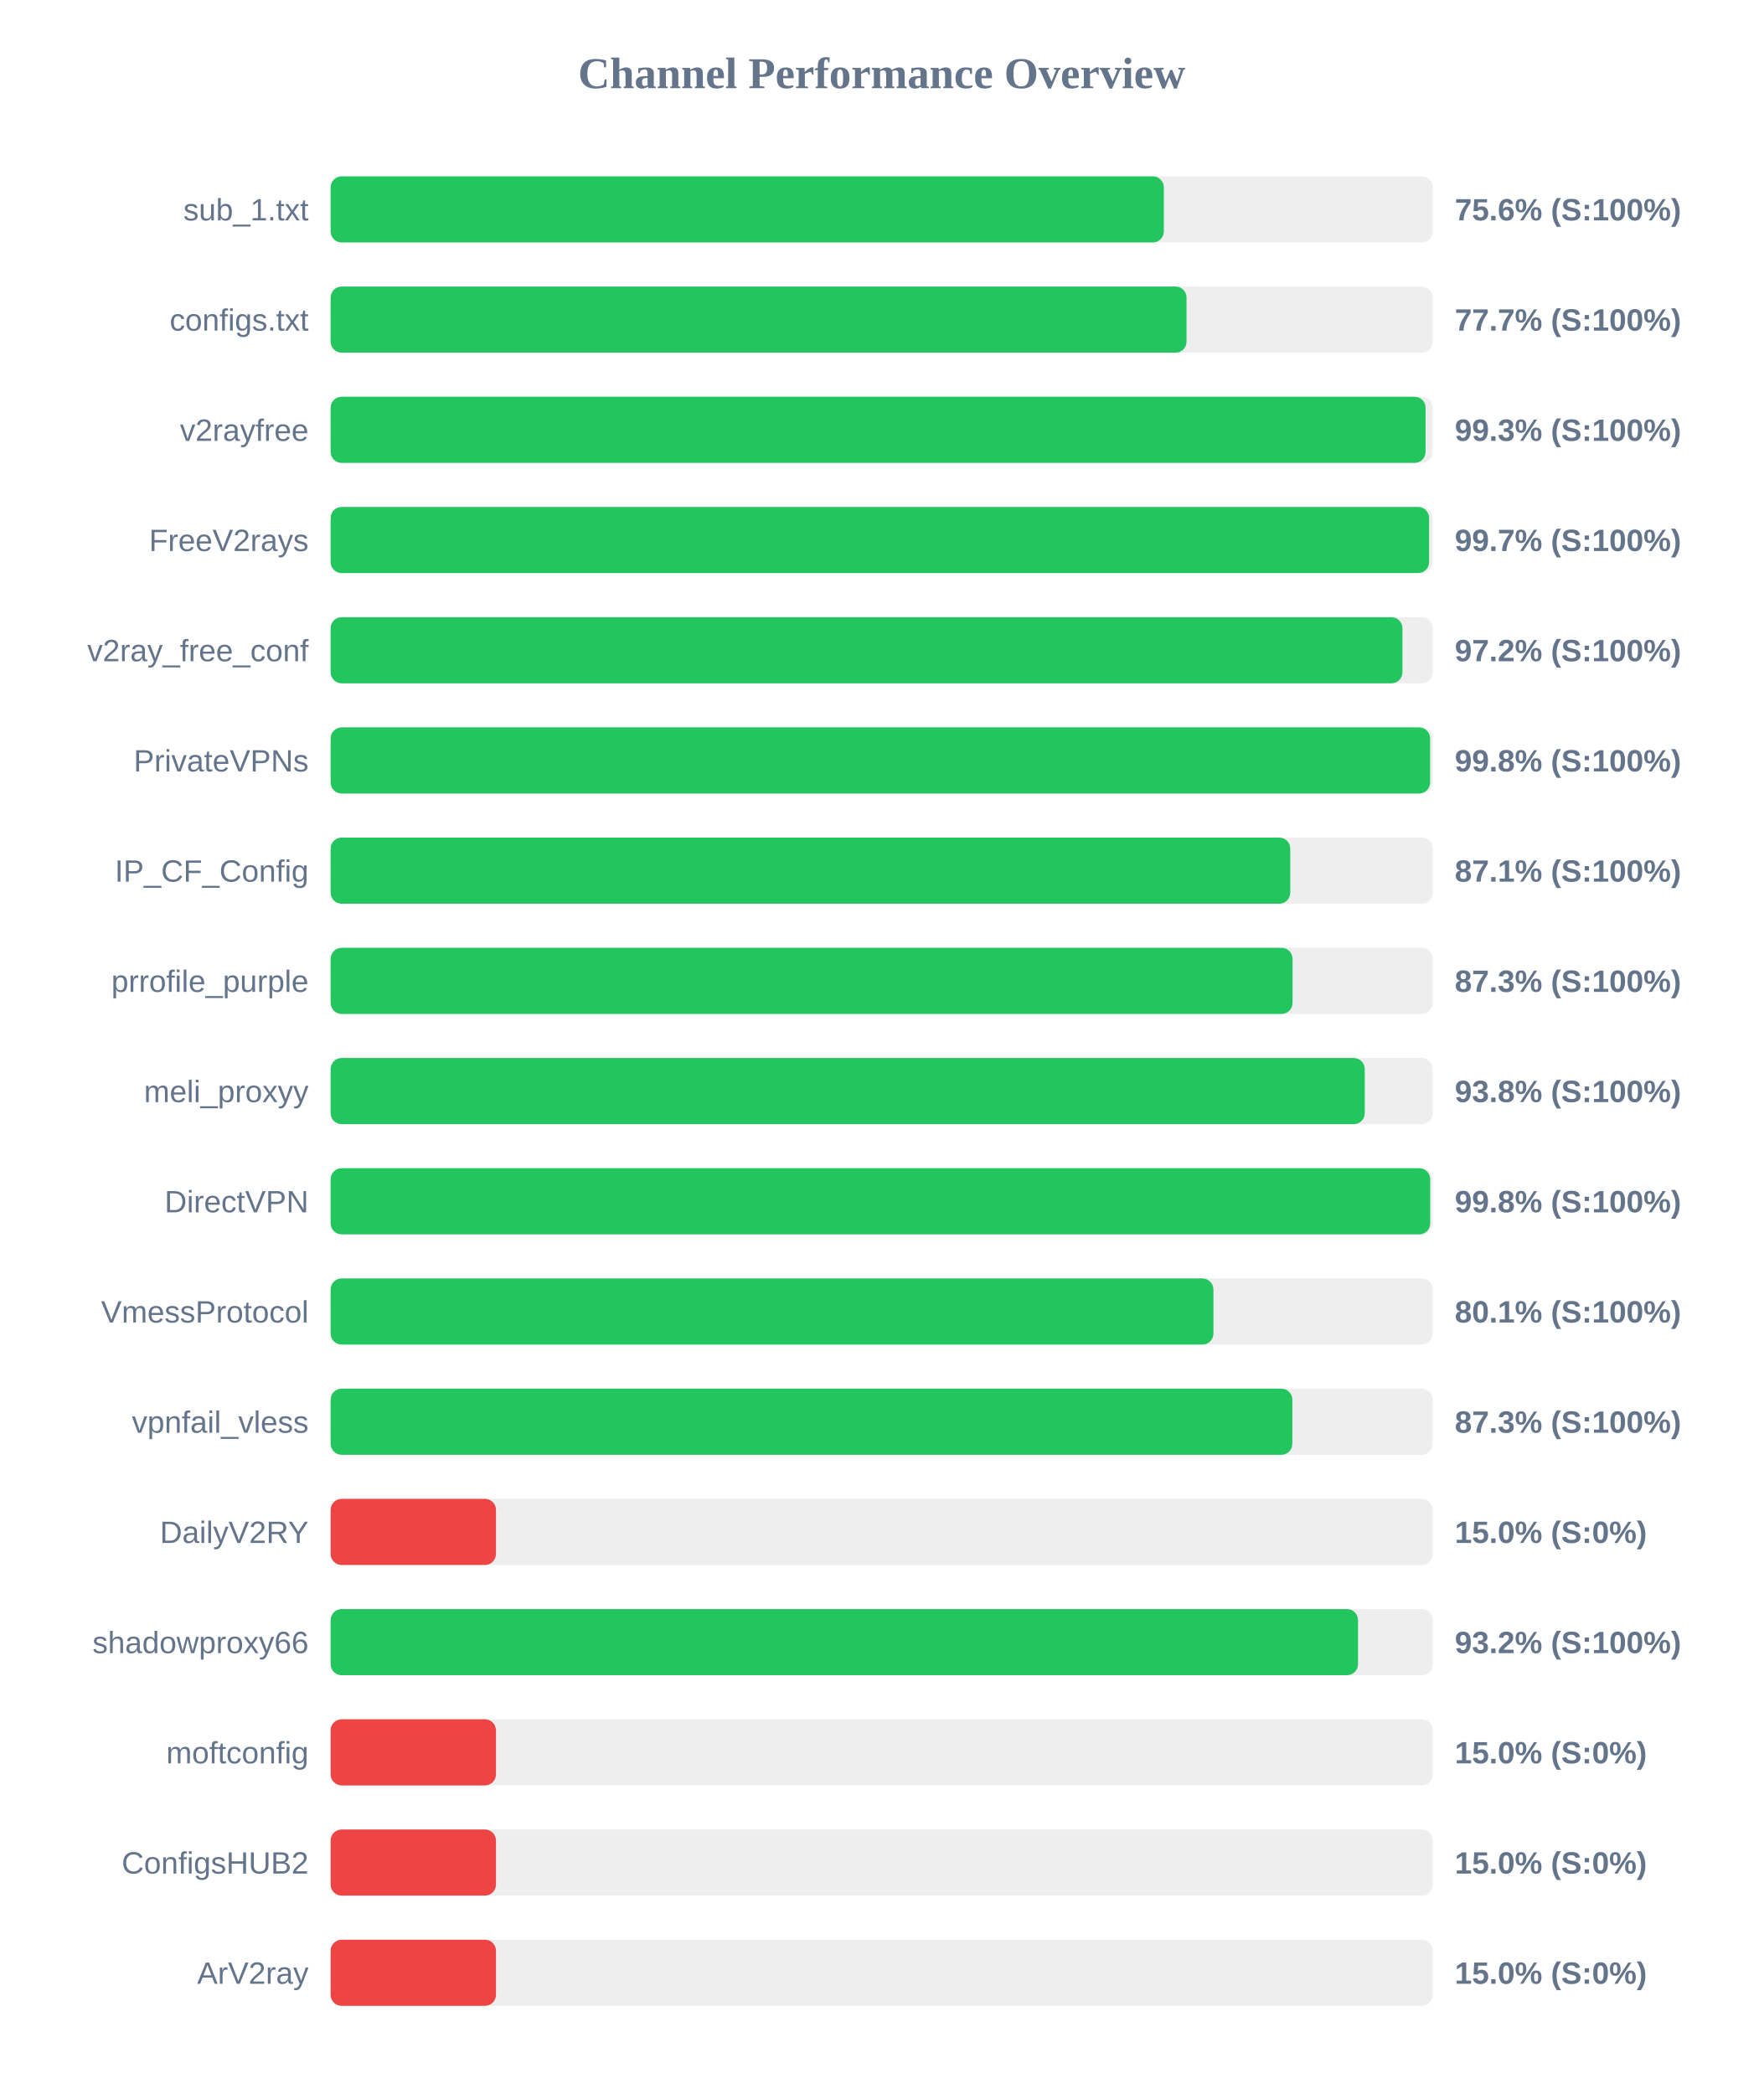
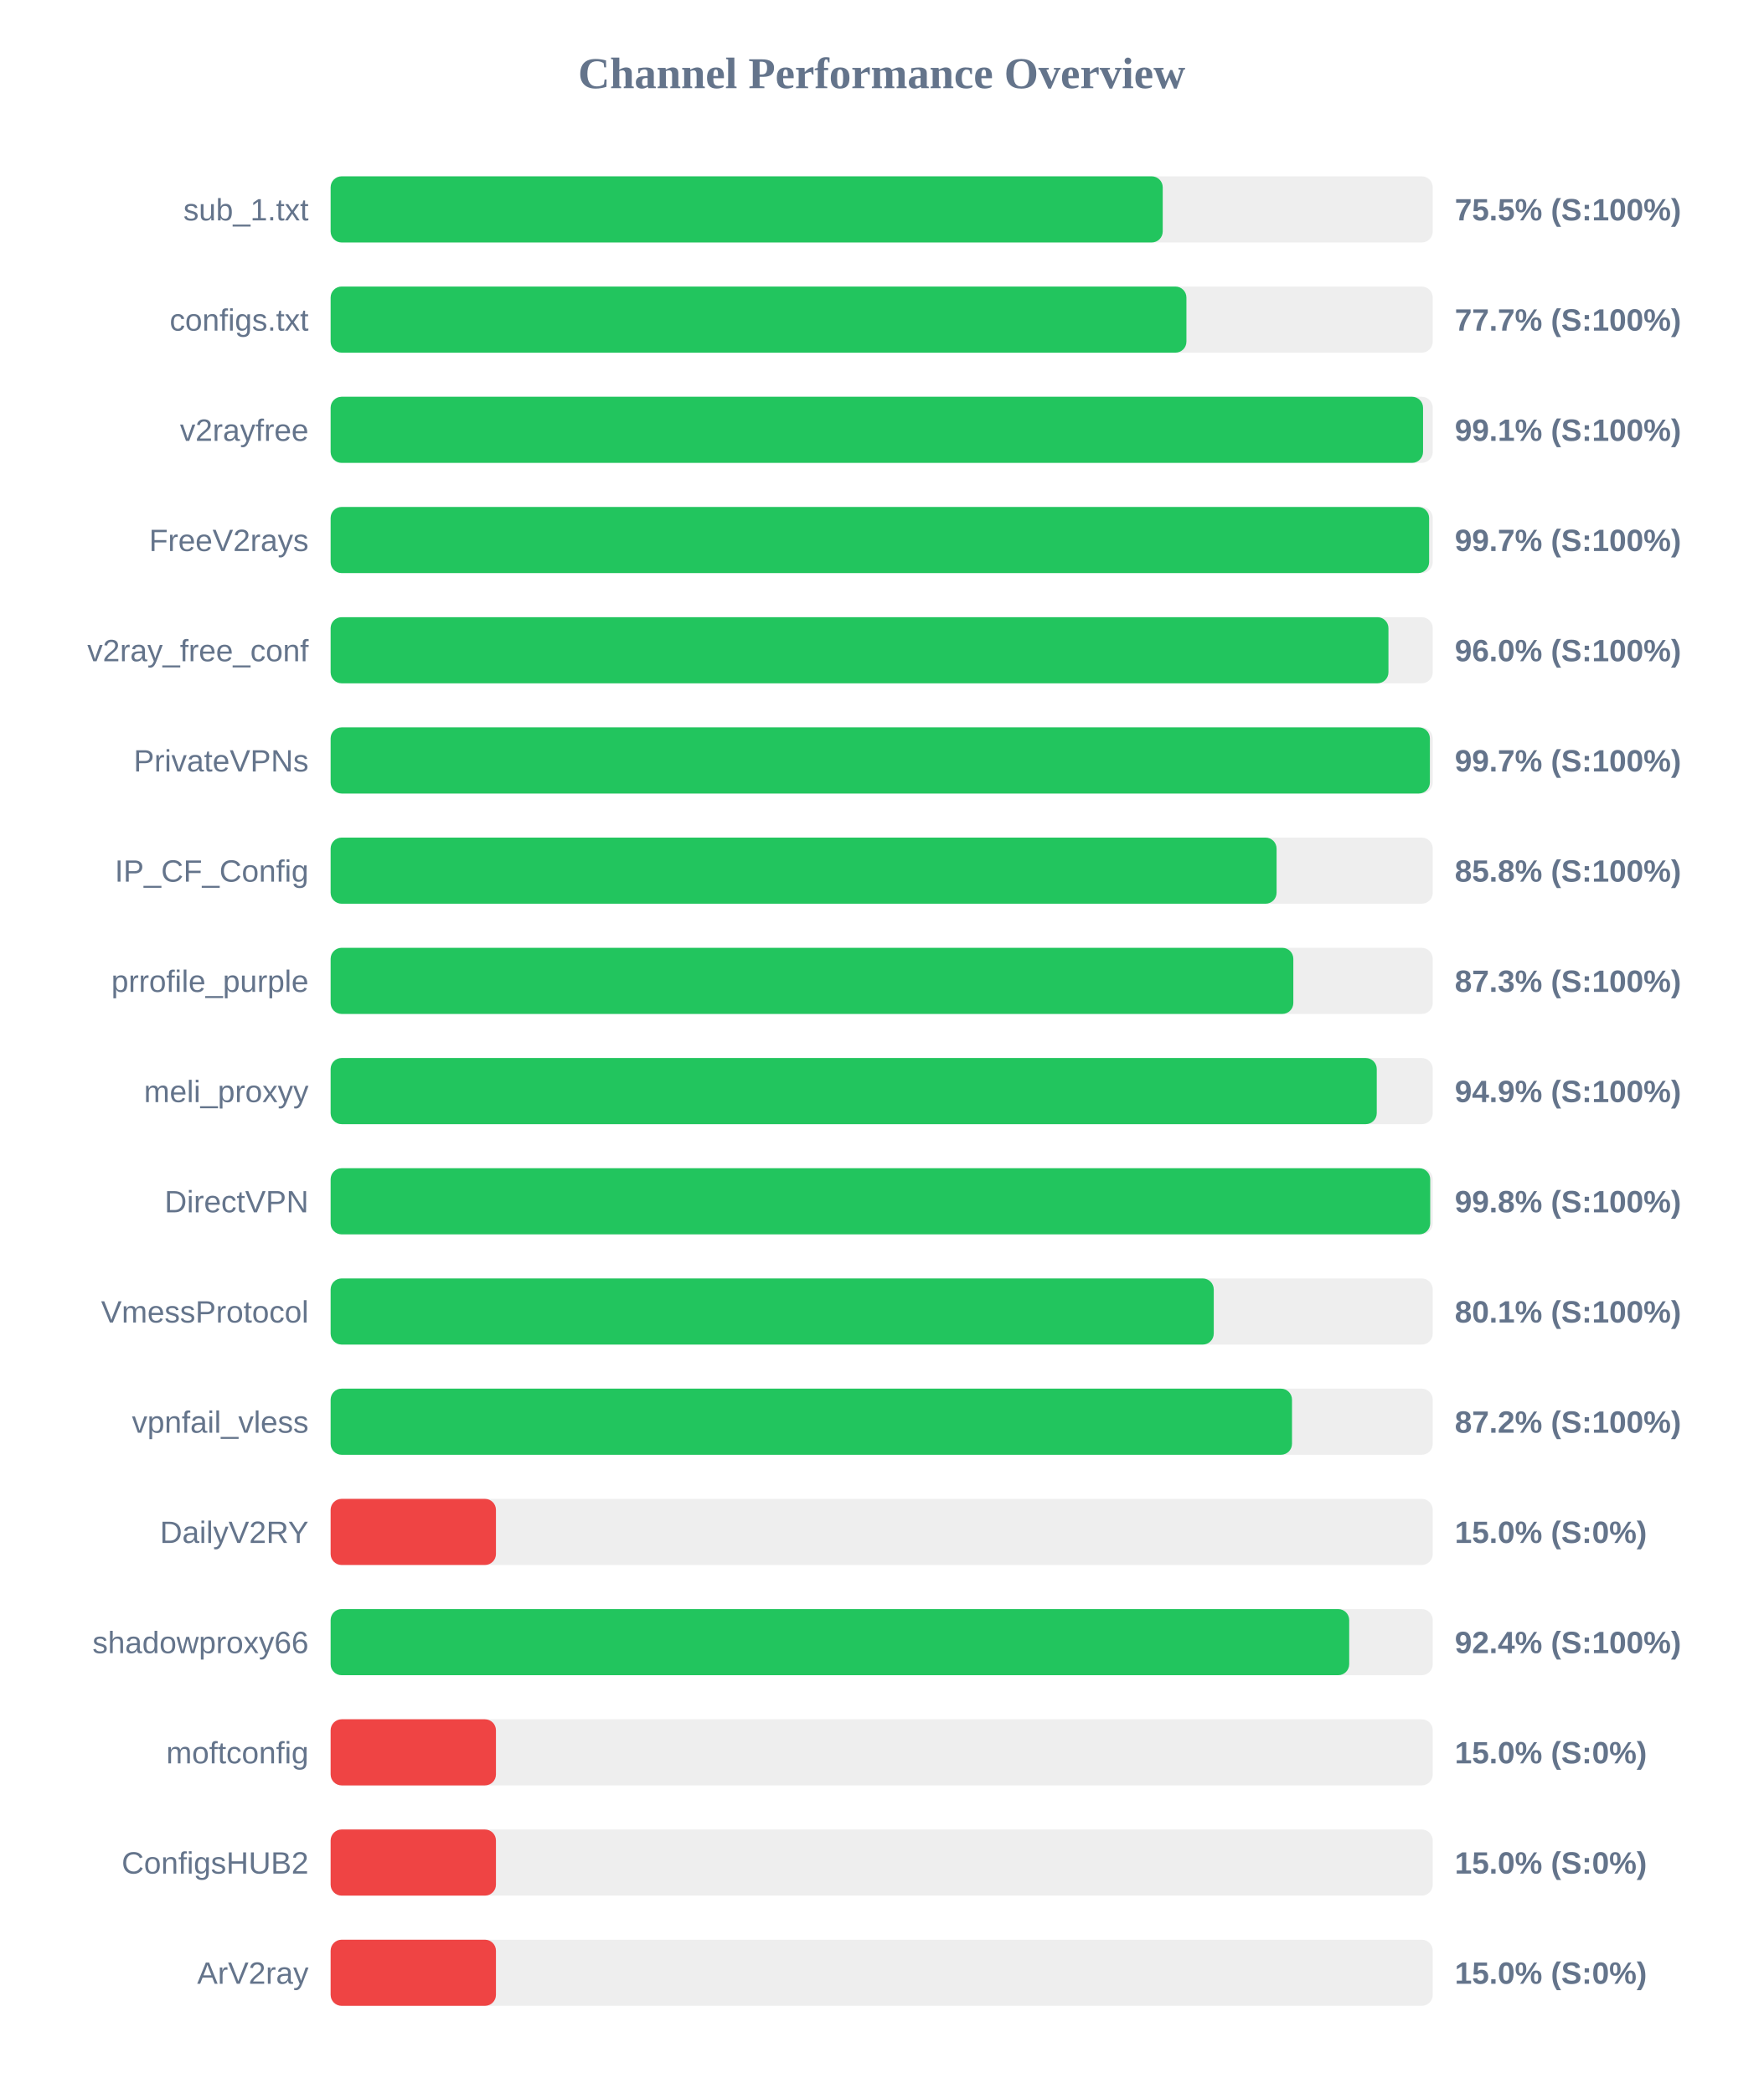
<svg xmlns="http://www.w3.org/2000/svg" width="800" height="950" version="1.1">
  <style>
        .row { font: 14px Arial; fill: #64748b; }
        .score { font: bold 14px Arial; fill: #64748b; }
    </style>
  <text x="400" y="40" text-anchor="middle" font-size="20px" font-weight="bold" fill="#64748b">Channel Performance Overview</text>
  <rect x="150" y="80" width="500" height="30" fill="#eee" rx="5" />
-   <rect x="150" y="80" width="378.0" height="30" fill="#22c55e" rx="5" />
+   <rect x="150" y="80" width="377.5" height="30" fill="#22c55e" rx="5" />
  <text x="140" y="100" text-anchor="end" class="row">sub_1.txt</text>
-   <text x="660" y="100" text-anchor="start" class="score">75.6% (S:100%)</text>
+   <text x="660" y="100" text-anchor="start" class="score">75.5% (S:100%)</text>
  <rect x="150" y="130" width="500" height="30" fill="#eee" rx="5" />
-   <rect x="150" y="130" width="388.3" height="30" fill="#22c55e" rx="5" />
+   <rect x="150" y="130" width="388.25" height="30" fill="#22c55e" rx="5" />
  <text x="140" y="150" text-anchor="end" class="row">configs.txt</text>
  <text x="660" y="150" text-anchor="start" class="score">77.7% (S:100%)</text>
  <rect x="150" y="180" width="500" height="30" fill="#eee" rx="5" />
-   <rect x="150" y="180" width="496.75" height="30" fill="#22c55e" rx="5" />
+   <rect x="150" y="180" width="495.6" height="30" fill="#22c55e" rx="5" />
  <text x="140" y="200" text-anchor="end" class="row">v2rayfree</text>
-   <text x="660" y="200" text-anchor="start" class="score">99.3% (S:100%)</text>
+   <text x="660" y="200" text-anchor="start" class="score">99.1% (S:100%)</text>
  <rect x="150" y="230" width="500" height="30" fill="#eee" rx="5" />
  <rect x="150" y="230" width="498.35" height="30" fill="#22c55e" rx="5" />
  <text x="140" y="250" text-anchor="end" class="row">FreeV2rays</text>
  <text x="660" y="250" text-anchor="start" class="score">99.7% (S:100%)</text>
  <rect x="150" y="280" width="500" height="30" fill="#eee" rx="5" />
-   <rect x="150" y="280" width="486.25" height="30" fill="#22c55e" rx="5" />
+   <rect x="150" y="280" width="479.9" height="30" fill="#22c55e" rx="5" />
  <text x="140" y="300" text-anchor="end" class="row">v2ray_free_conf</text>
-   <text x="660" y="300" text-anchor="start" class="score">97.2% (S:100%)</text>
+   <text x="660" y="300" text-anchor="start" class="score">96.0% (S:100%)</text>
  <rect x="150" y="330" width="500" height="30" fill="#eee" rx="5" />
-   <rect x="150" y="330" width="498.8" height="30" fill="#22c55e" rx="5" />
+   <rect x="150" y="330" width="498.7" height="30" fill="#22c55e" rx="5" />
  <text x="140" y="350" text-anchor="end" class="row">PrivateVPNs</text>
-   <text x="660" y="350" text-anchor="start" class="score">99.8% (S:100%)</text>
+   <text x="660" y="350" text-anchor="start" class="score">99.7% (S:100%)</text>
  <rect x="150" y="380" width="500" height="30" fill="#eee" rx="5" />
-   <rect x="150" y="380" width="435.35" height="30" fill="#22c55e" rx="5" />
+   <rect x="150" y="380" width="429.15" height="30" fill="#22c55e" rx="5" />
  <text x="140" y="400" text-anchor="end" class="row">IP_CF_Config</text>
-   <text x="660" y="400" text-anchor="start" class="score">87.1% (S:100%)</text>
+   <text x="660" y="400" text-anchor="start" class="score">85.8% (S:100%)</text>
  <rect x="150" y="430" width="500" height="30" fill="#eee" rx="5" />
-   <rect x="150" y="430" width="436.4" height="30" fill="#22c55e" rx="5" />
+   <rect x="150" y="430" width="436.75" height="30" fill="#22c55e" rx="5" />
  <text x="140" y="450" text-anchor="end" class="row">prrofile_purple</text>
  <text x="660" y="450" text-anchor="start" class="score">87.3% (S:100%)</text>
  <rect x="150" y="480" width="500" height="30" fill="#eee" rx="5" />
-   <rect x="150" y="480" width="469.15" height="30" fill="#22c55e" rx="5" />
+   <rect x="150" y="480" width="474.6" height="30" fill="#22c55e" rx="5" />
  <text x="140" y="500" text-anchor="end" class="row">meli_proxyy</text>
-   <text x="660" y="500" text-anchor="start" class="score">93.8% (S:100%)</text>
+   <text x="660" y="500" text-anchor="start" class="score">94.9% (S:100%)</text>
  <rect x="150" y="530" width="500" height="30" fill="#eee" rx="5" />
  <rect x="150" y="530" width="498.85" height="30" fill="#22c55e" rx="5" />
  <text x="140" y="550" text-anchor="end" class="row">DirectVPN</text>
  <text x="660" y="550" text-anchor="start" class="score">99.8% (S:100%)</text>
  <rect x="150" y="580" width="500" height="30" fill="#eee" rx="5" />
-   <rect x="150" y="580" width="400.5" height="30" fill="#22c55e" rx="5" />
+   <rect x="150" y="580" width="400.65" height="30" fill="#22c55e" rx="5" />
  <text x="140" y="600" text-anchor="end" class="row">VmessProtocol</text>
  <text x="660" y="600" text-anchor="start" class="score">80.1% (S:100%)</text>
  <rect x="150" y="630" width="500" height="30" fill="#eee" rx="5" />
-   <rect x="150" y="630" width="436.3" height="30" fill="#22c55e" rx="5" />
+   <rect x="150" y="630" width="436.15" height="30" fill="#22c55e" rx="5" />
  <text x="140" y="650" text-anchor="end" class="row">vpnfail_vless</text>
-   <text x="660" y="650" text-anchor="start" class="score">87.3% (S:100%)</text>
+   <text x="660" y="650" text-anchor="start" class="score">87.2% (S:100%)</text>
  <rect x="150" y="680" width="500" height="30" fill="#eee" rx="5" />
  <rect x="150" y="680" width="75.0" height="30" fill="#ef4444" rx="5" />
  <text x="140" y="700" text-anchor="end" class="row">DailyV2RY</text>
  <text x="660" y="700" text-anchor="start" class="score">15.0% (S:0%)</text>
  <rect x="150" y="730" width="500" height="30" fill="#eee" rx="5" />
-   <rect x="150" y="730" width="466.1" height="30" fill="#22c55e" rx="5" />
+   <rect x="150" y="730" width="462.1" height="30" fill="#22c55e" rx="5" />
  <text x="140" y="750" text-anchor="end" class="row">shadowproxy66</text>
-   <text x="660" y="750" text-anchor="start" class="score">93.2% (S:100%)</text>
+   <text x="660" y="750" text-anchor="start" class="score">92.4% (S:100%)</text>
  <rect x="150" y="780" width="500" height="30" fill="#eee" rx="5" />
  <rect x="150" y="780" width="75.0" height="30" fill="#ef4444" rx="5" />
  <text x="140" y="800" text-anchor="end" class="row">moftconfig</text>
  <text x="660" y="800" text-anchor="start" class="score">15.0% (S:0%)</text>
  <rect x="150" y="830" width="500" height="30" fill="#eee" rx="5" />
  <rect x="150" y="830" width="75.0" height="30" fill="#ef4444" rx="5" />
  <text x="140" y="850" text-anchor="end" class="row">ConfigsHUB2</text>
  <text x="660" y="850" text-anchor="start" class="score">15.0% (S:0%)</text>
  <rect x="150" y="880" width="500" height="30" fill="#eee" rx="5" />
  <rect x="150" y="880" width="75.0" height="30" fill="#ef4444" rx="5" />
  <text x="140" y="900" text-anchor="end" class="row">ArV2ray</text>
  <text x="660" y="900" text-anchor="start" class="score">15.0% (S:0%)</text>
</svg>
